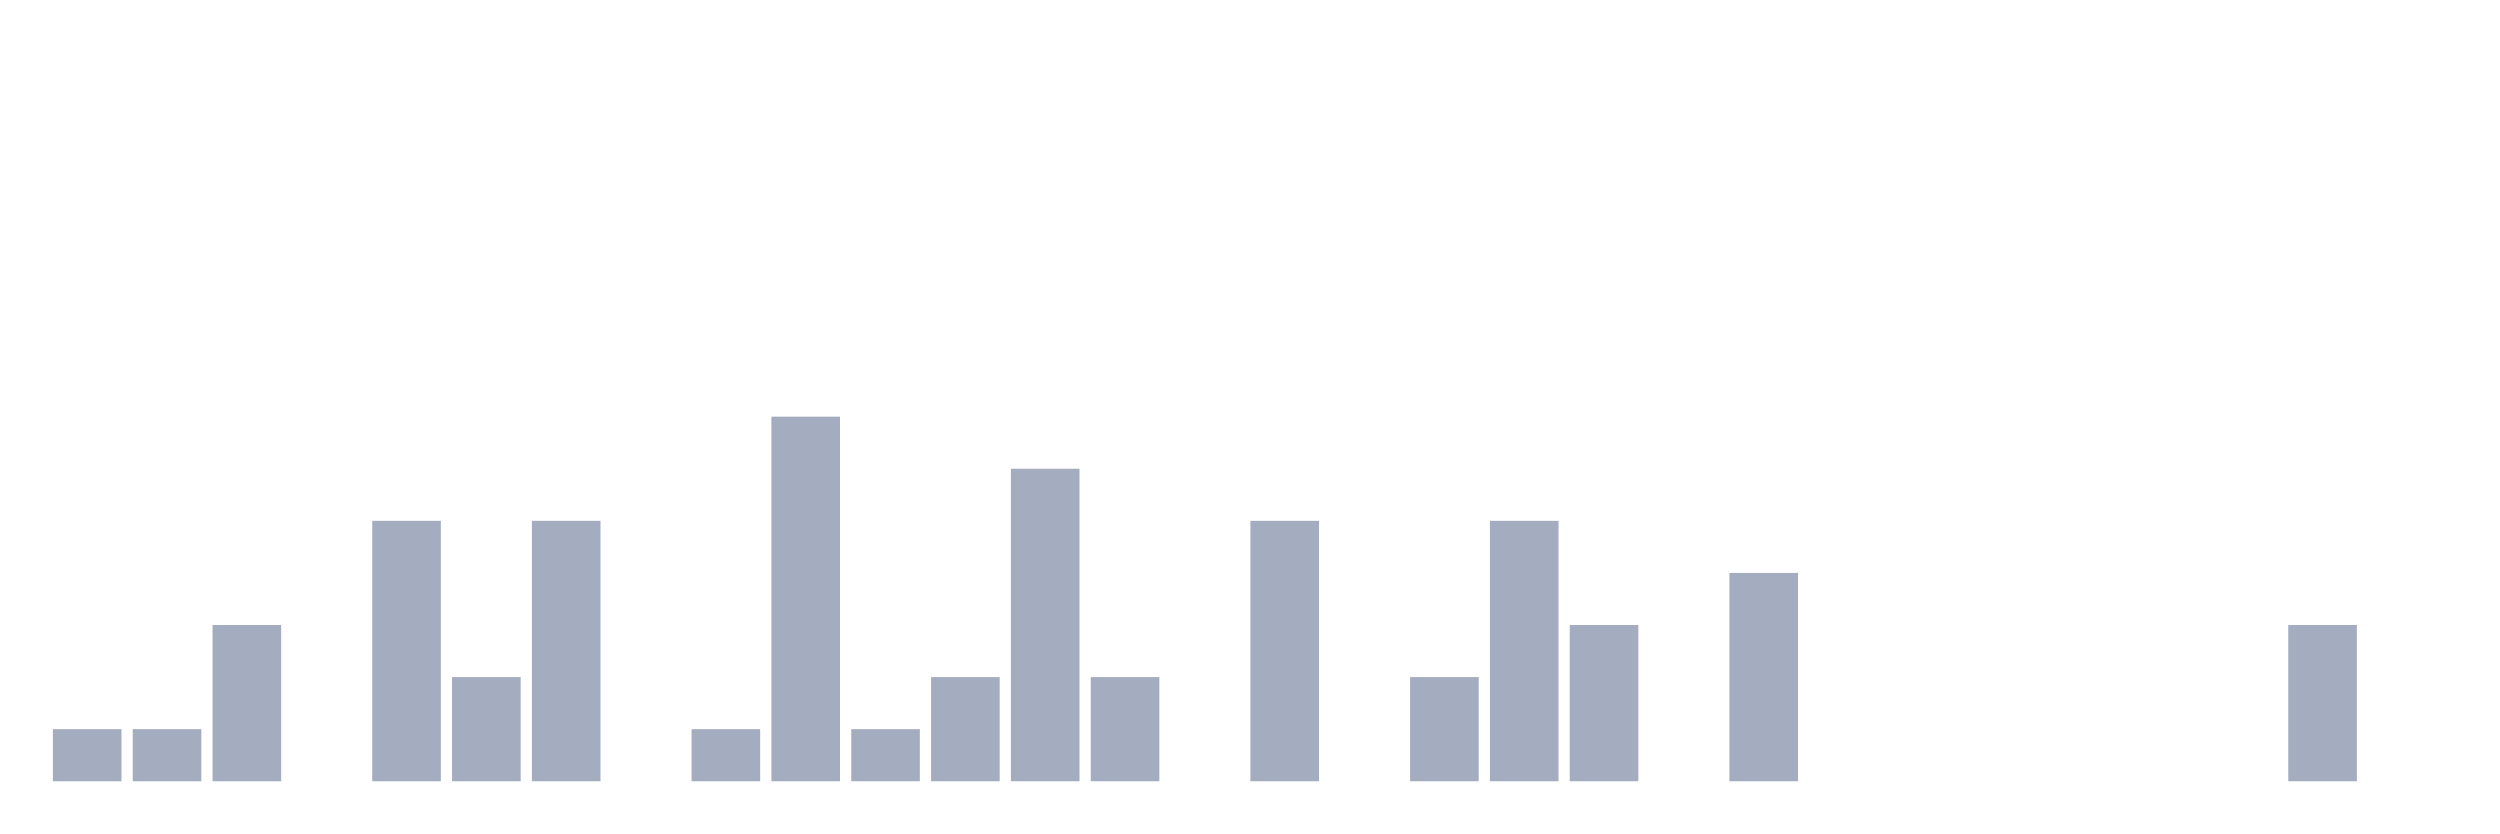
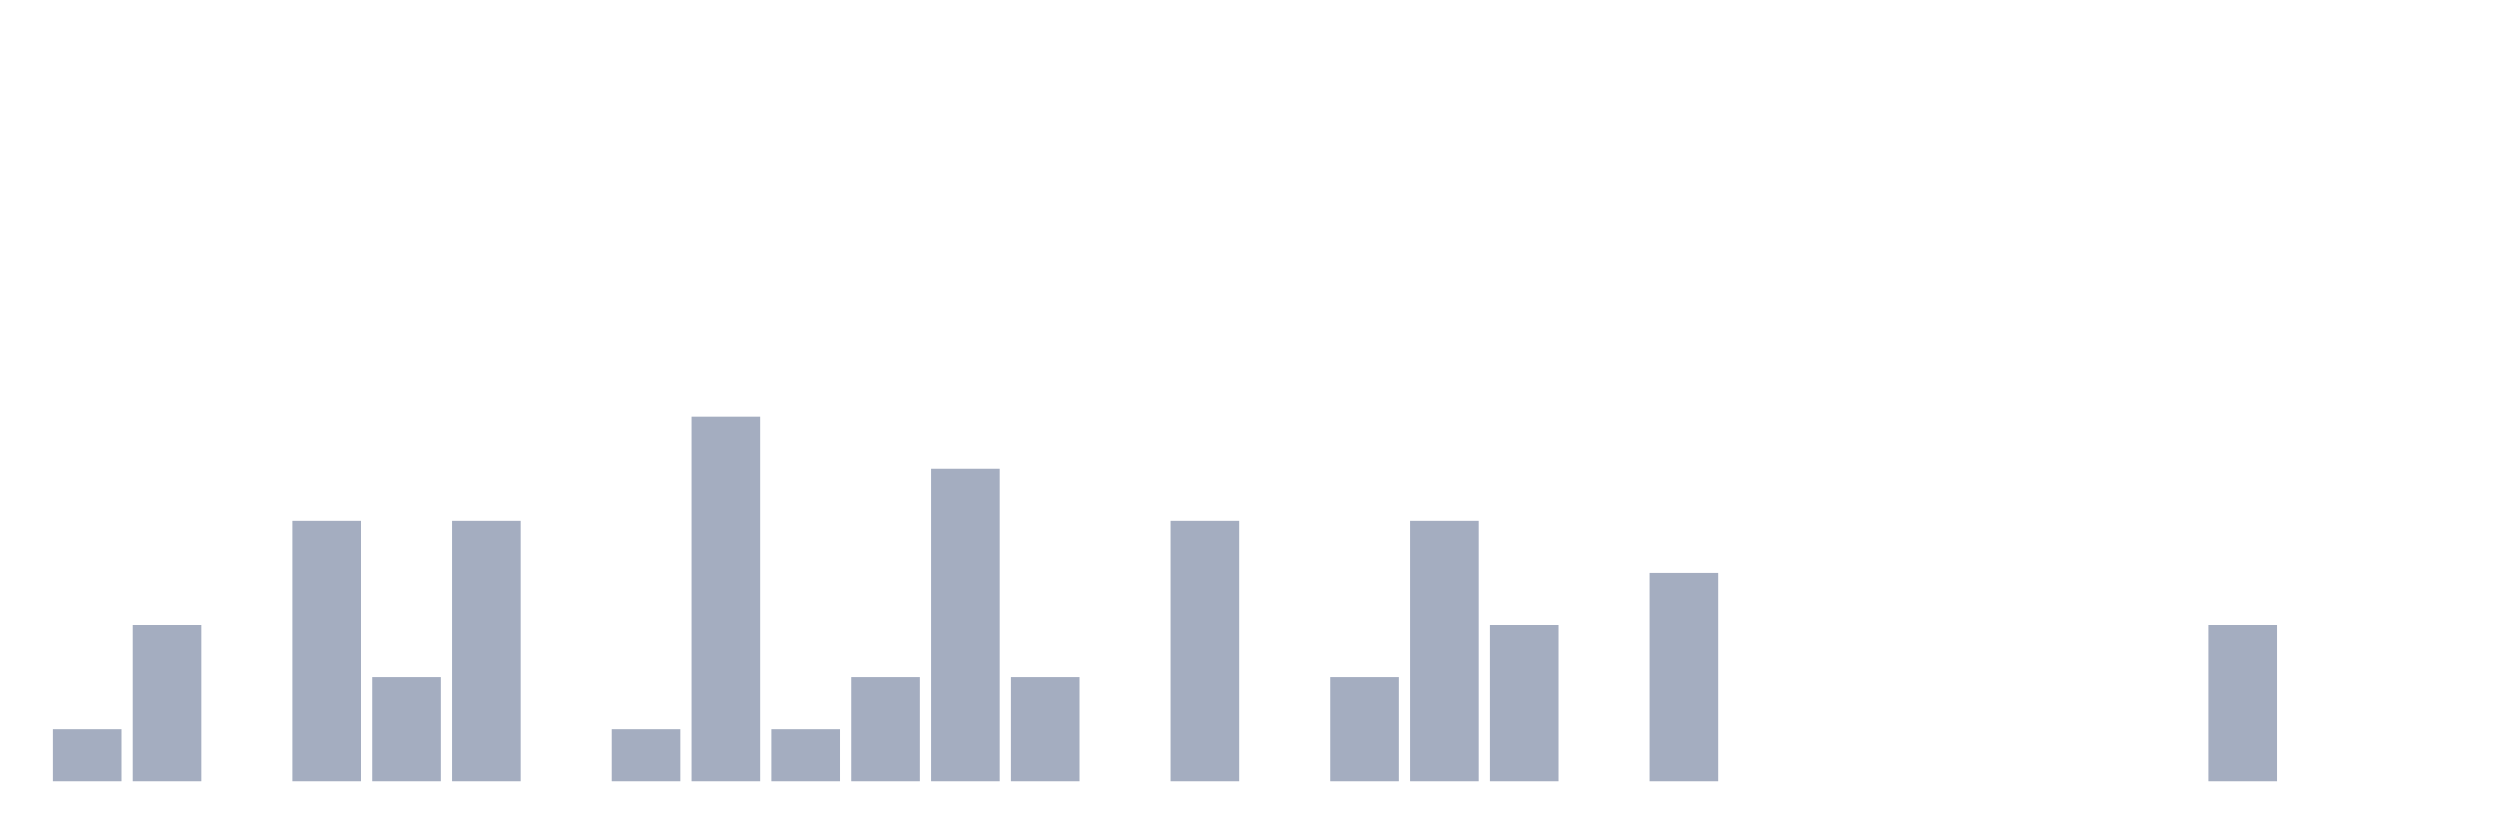
<svg xmlns="http://www.w3.org/2000/svg" viewBox="0 0 480 160">
  <g transform="translate(10,10)">
    <rect class="bar" x="0.153" width="13.175" y="130" height="10" fill="rgb(164,173,192)" />
-     <rect class="bar" x="15.482" width="13.175" y="130" height="10" fill="rgb(164,173,192)" />
-     <rect class="bar" x="30.81" width="13.175" y="110" height="30" fill="rgb(164,173,192)" />
-     <rect class="bar" x="46.138" width="13.175" y="140" height="0" fill="rgb(164,173,192)" />
-     <rect class="bar" x="61.466" width="13.175" y="90" height="50" fill="rgb(164,173,192)" />
-     <rect class="bar" x="76.794" width="13.175" y="120" height="20" fill="rgb(164,173,192)" />
-     <rect class="bar" x="92.123" width="13.175" y="90" height="50" fill="rgb(164,173,192)" />
-     <rect class="bar" x="107.451" width="13.175" y="140" height="0" fill="rgb(164,173,192)" />
-     <rect class="bar" x="122.779" width="13.175" y="130" height="10" fill="rgb(164,173,192)" />
-     <rect class="bar" x="138.107" width="13.175" y="70" height="70" fill="rgb(164,173,192)" />
-     <rect class="bar" x="153.436" width="13.175" y="130" height="10" fill="rgb(164,173,192)" />
-     <rect class="bar" x="168.764" width="13.175" y="120" height="20" fill="rgb(164,173,192)" />
-     <rect class="bar" x="184.092" width="13.175" y="80" height="60" fill="rgb(164,173,192)" />
-     <rect class="bar" x="199.42" width="13.175" y="120" height="20" fill="rgb(164,173,192)" />
-     <rect class="bar" x="214.748" width="13.175" y="140" height="0" fill="rgb(164,173,192)" />
-     <rect class="bar" x="230.077" width="13.175" y="90" height="50" fill="rgb(164,173,192)" />
-     <rect class="bar" x="245.405" width="13.175" y="140" height="0" fill="rgb(164,173,192)" />
-     <rect class="bar" x="260.733" width="13.175" y="120" height="20" fill="rgb(164,173,192)" />
-     <rect class="bar" x="276.061" width="13.175" y="90" height="50" fill="rgb(164,173,192)" />
-     <rect class="bar" x="291.39" width="13.175" y="110" height="30" fill="rgb(164,173,192)" />
-     <rect class="bar" x="306.718" width="13.175" y="140" height="0" fill="rgb(164,173,192)" />
-     <rect class="bar" x="322.046" width="13.175" y="100" height="40" fill="rgb(164,173,192)" />
+     <rect class="bar" x="15.482" width="13.175" y="110" height="30" fill="rgb(164,173,192)" />
+     <rect class="bar" x="30.81" width="13.175" y="140" height="0" fill="rgb(164,173,192)" />
+     <rect class="bar" x="46.138" width="13.175" y="90" height="50" fill="rgb(164,173,192)" />
+     <rect class="bar" x="61.466" width="13.175" y="120" height="20" fill="rgb(164,173,192)" />
+     <rect class="bar" x="76.794" width="13.175" y="90" height="50" fill="rgb(164,173,192)" />
+     <rect class="bar" x="92.123" width="13.175" y="140" height="0" fill="rgb(164,173,192)" />
+     <rect class="bar" x="107.451" width="13.175" y="130" height="10" fill="rgb(164,173,192)" />
+     <rect class="bar" x="122.779" width="13.175" y="70" height="70" fill="rgb(164,173,192)" />
+     <rect class="bar" x="138.107" width="13.175" y="130" height="10" fill="rgb(164,173,192)" />
+     <rect class="bar" x="153.436" width="13.175" y="120" height="20" fill="rgb(164,173,192)" />
+     <rect class="bar" x="168.764" width="13.175" y="80" height="60" fill="rgb(164,173,192)" />
+     <rect class="bar" x="184.092" width="13.175" y="120" height="20" fill="rgb(164,173,192)" />
+     <rect class="bar" x="199.42" width="13.175" y="140" height="0" fill="rgb(164,173,192)" />
+     <rect class="bar" x="214.748" width="13.175" y="90" height="50" fill="rgb(164,173,192)" />
+     <rect class="bar" x="230.077" width="13.175" y="140" height="0" fill="rgb(164,173,192)" />
+     <rect class="bar" x="245.405" width="13.175" y="120" height="20" fill="rgb(164,173,192)" />
+     <rect class="bar" x="260.733" width="13.175" y="90" height="50" fill="rgb(164,173,192)" />
+     <rect class="bar" x="276.061" width="13.175" y="110" height="30" fill="rgb(164,173,192)" />
+     <rect class="bar" x="291.39" width="13.175" y="140" height="0" fill="rgb(164,173,192)" />
+     <rect class="bar" x="306.718" width="13.175" y="100" height="40" fill="rgb(164,173,192)" />
+     <rect class="bar" x="322.046" width="13.175" y="140" height="0" fill="rgb(164,173,192)" />
    <rect class="bar" x="337.374" width="13.175" y="140" height="0" fill="rgb(164,173,192)" />
    <rect class="bar" x="352.702" width="13.175" y="140" height="0" fill="rgb(164,173,192)" />
    <rect class="bar" x="368.031" width="13.175" y="140" height="0" fill="rgb(164,173,192)" />
    <rect class="bar" x="383.359" width="13.175" y="140" height="0" fill="rgb(164,173,192)" />
    <rect class="bar" x="398.687" width="13.175" y="140" height="0" fill="rgb(164,173,192)" />
-     <rect class="bar" x="414.015" width="13.175" y="140" height="0" fill="rgb(164,173,192)" />
-     <rect class="bar" x="429.344" width="13.175" y="110" height="30" fill="rgb(164,173,192)" />
+     <rect class="bar" x="414.015" width="13.175" y="110" height="30" fill="rgb(164,173,192)" />
+     <rect class="bar" x="429.344" width="13.175" y="140" height="0" fill="rgb(164,173,192)" />
    <rect class="bar" x="444.672" width="13.175" y="140" height="0" fill="rgb(164,173,192)" />
  </g>
</svg>
